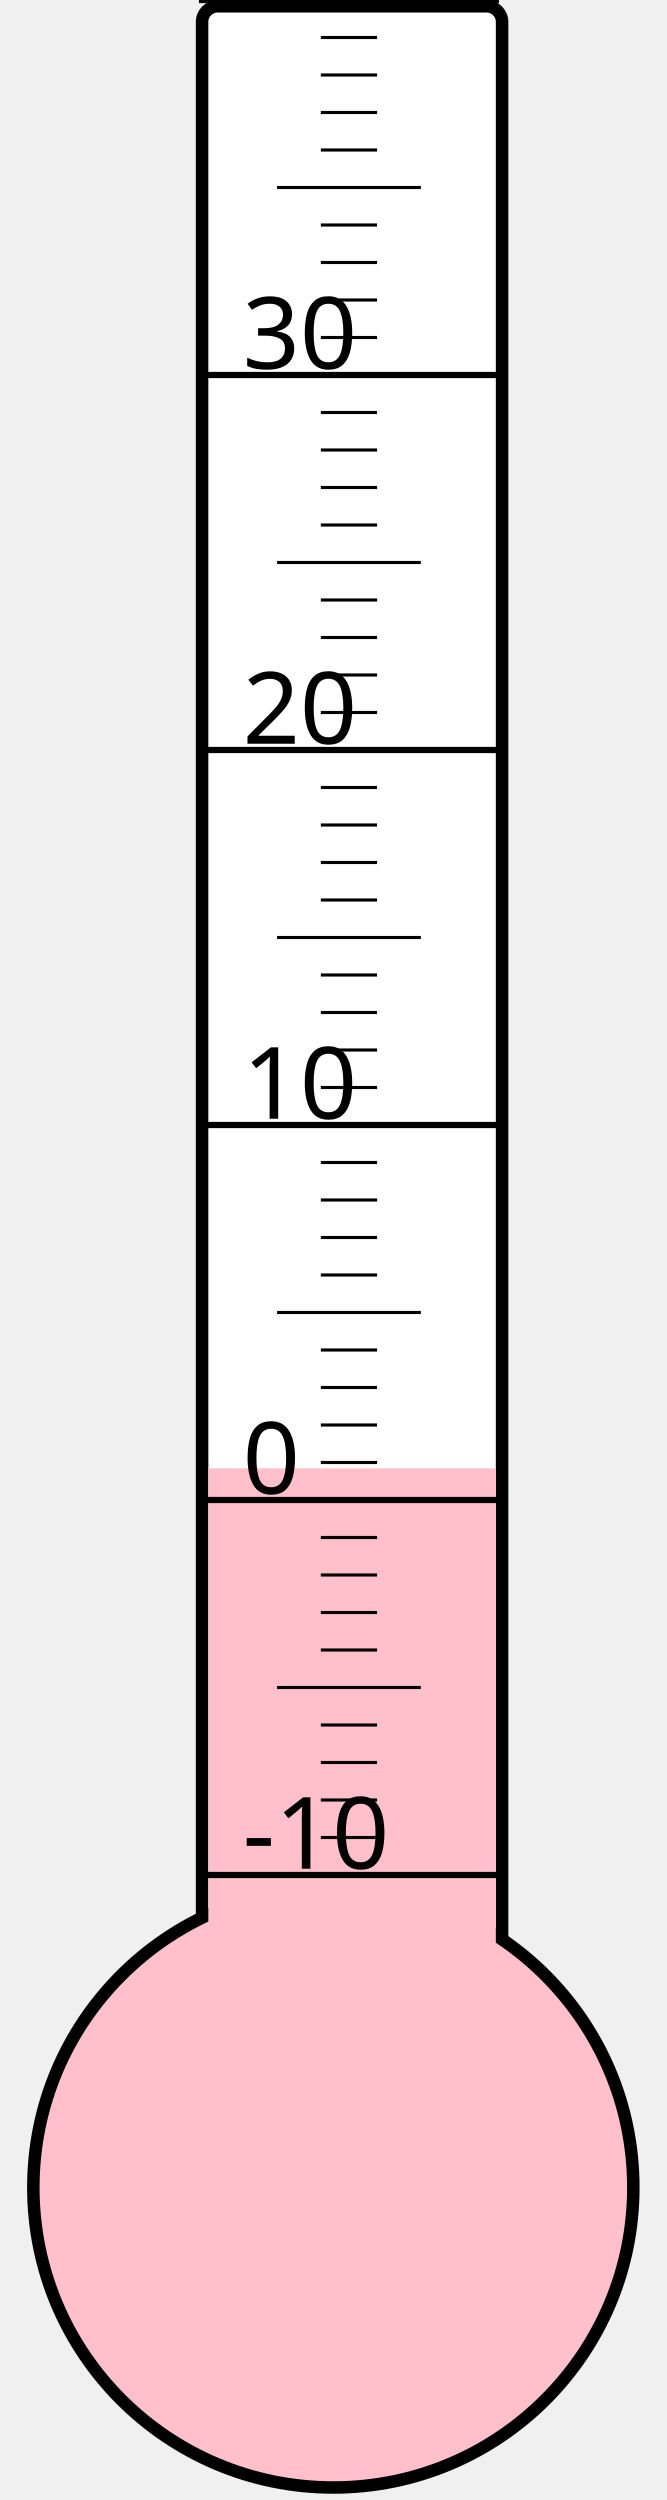
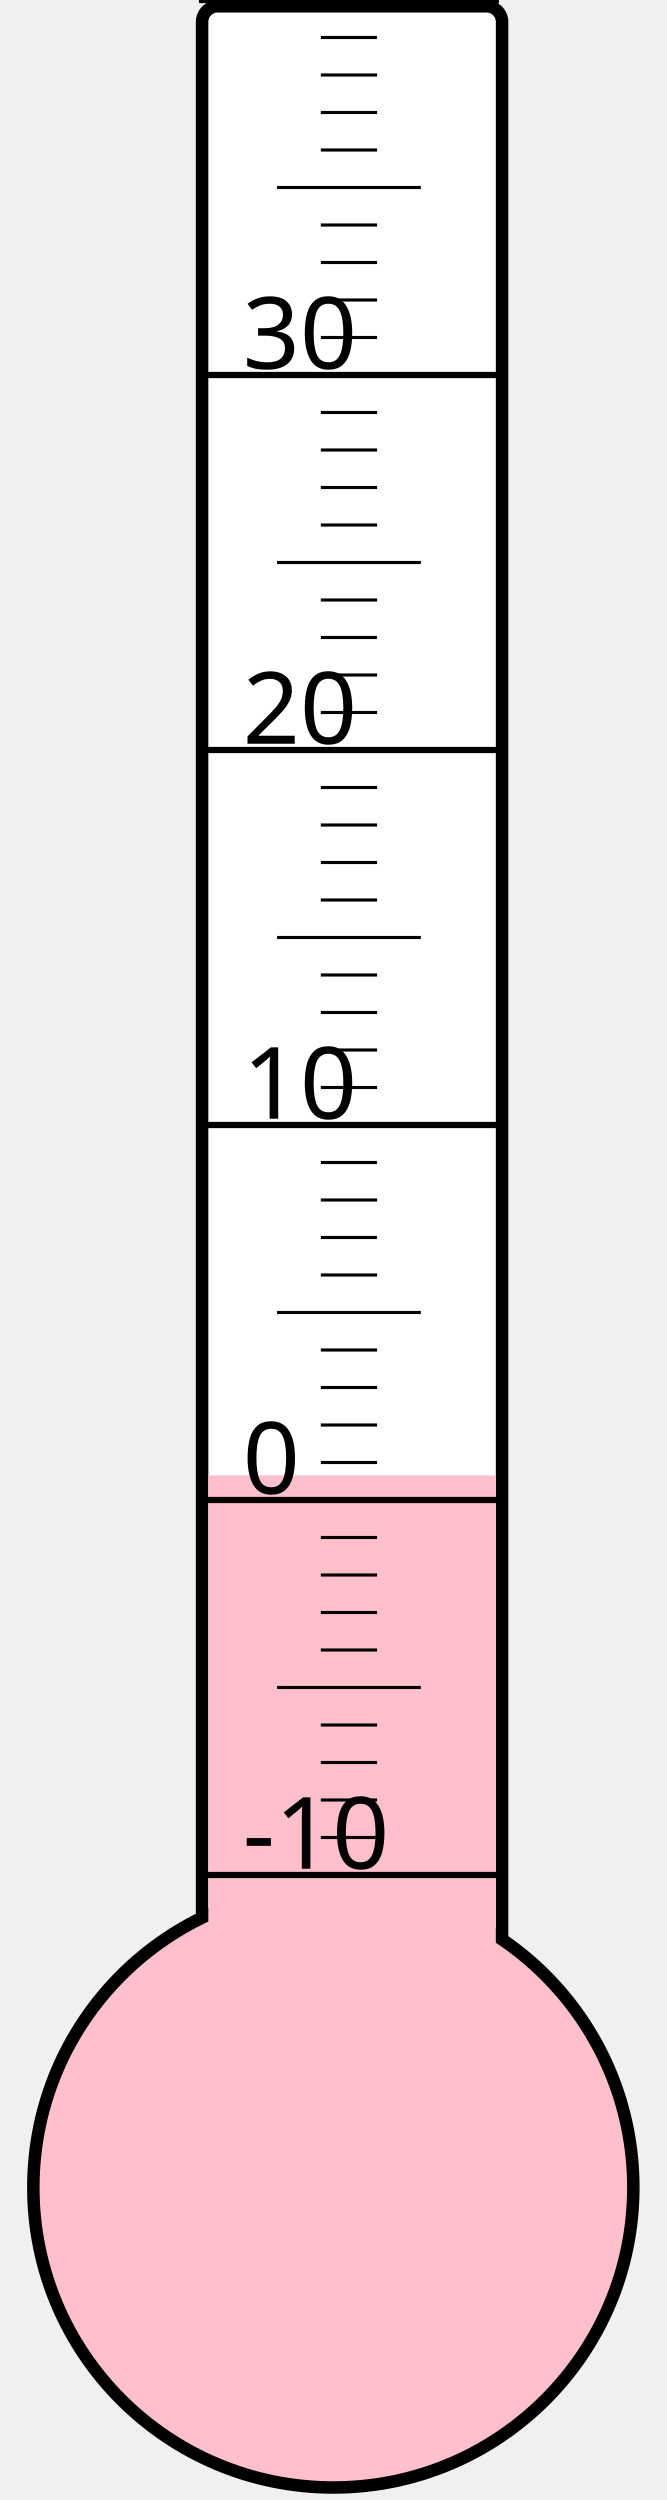
<svg xmlns="http://www.w3.org/2000/svg" width="40px" height="150px" viewBox="0 0 200 800">
  <rect width="200" height="800" x="0" y="0" style="fill: #ffffeb; fill-opacity: 0;" />
  <rect width="96" height="680" x="58" y="2" rx="5" ry="5" style="fill: white; fill-opacity: 1; stroke: black; stroke-width: 4;" />
  <circle cx="100" cy="700" r="96" style="fill: pink; stroke: black; stroke-width: 4;" />
-   <rect width="92" height="230.125" x="60" y="469.875" style="fill: pink; fill-opacity: 1; stroke-width: 0;" />
+   <rect width="92" height="227.875" x="60" y="472.125" style="fill: pink; fill-opacity: 1; stroke-width: 0;" />
  <text x="71" y="598" style="font-family: sans-serif; font-size: 24pt;">-10</text>
  <text x="71" y="478" style="font-family: sans-serif; font-size: 24pt;">0</text>
  <text x="71" y="358" style="font-family: sans-serif; font-size: 24pt;">10</text>
  <text x="71" y="238" style="font-family: sans-serif; font-size: 24pt;">20</text>
  <text x="71" y="118" style="font-family: sans-serif; font-size: 24pt;">30</text>
  <g style="stroke: black;">
    <line x1="57" y1="600" x2="153" y2="600" style="stroke-width: 2;" />
    <line x1="96" y1="588" x2="114" y2="588" style="stroke-width: 1;" />
    <line x1="96" y1="576" x2="114" y2="576" style="stroke-width: 1;" />
    <line x1="96" y1="564" x2="114" y2="564" style="stroke-width: 1;" />
    <line x1="96" y1="552" x2="114" y2="552" style="stroke-width: 1;" />
    <line x1="82" y1="540" x2="128" y2="540" style="stroke-width: 1;" />
    <line x1="96" y1="528" x2="114" y2="528" style="stroke-width: 1;" />
    <line x1="96" y1="516" x2="114" y2="516" style="stroke-width: 1;" />
    <line x1="96" y1="504" x2="114" y2="504" style="stroke-width: 1;" />
    <line x1="96" y1="492" x2="114" y2="492" style="stroke-width: 1;" />
    <line x1="57" y1="480" x2="153" y2="480" style="stroke-width: 2;" />
    <line x1="96" y1="468" x2="114" y2="468" style="stroke-width: 1;" />
    <line x1="96" y1="456" x2="114" y2="456" style="stroke-width: 1;" />
    <line x1="96" y1="444" x2="114" y2="444" style="stroke-width: 1;" />
    <line x1="96" y1="432" x2="114" y2="432" style="stroke-width: 1;" />
    <line x1="82" y1="420" x2="128" y2="420" style="stroke-width: 1;" />
    <line x1="96" y1="408" x2="114" y2="408" style="stroke-width: 1;" />
    <line x1="96" y1="396" x2="114" y2="396" style="stroke-width: 1;" />
    <line x1="96" y1="384" x2="114" y2="384" style="stroke-width: 1;" />
    <line x1="96" y1="372" x2="114" y2="372" style="stroke-width: 1;" />
    <line x1="57" y1="360" x2="153" y2="360" style="stroke-width: 2;" />
    <line x1="96" y1="348" x2="114" y2="348" style="stroke-width: 1;" />
    <line x1="96" y1="336" x2="114" y2="336" style="stroke-width: 1;" />
    <line x1="96" y1="324" x2="114" y2="324" style="stroke-width: 1;" />
    <line x1="96" y1="312" x2="114" y2="312" style="stroke-width: 1;" />
    <line x1="82" y1="300" x2="128" y2="300" style="stroke-width: 1;" />
    <line x1="96" y1="288" x2="114" y2="288" style="stroke-width: 1;" />
    <line x1="96" y1="276" x2="114" y2="276" style="stroke-width: 1;" />
    <line x1="96" y1="264" x2="114" y2="264" style="stroke-width: 1;" />
    <line x1="96" y1="252" x2="114" y2="252" style="stroke-width: 1;" />
    <line x1="57" y1="240" x2="153" y2="240" style="stroke-width: 2;" />
    <line x1="96" y1="228" x2="114" y2="228" style="stroke-width: 1;" />
    <line x1="96" y1="216" x2="114" y2="216" style="stroke-width: 1;" />
    <line x1="96" y1="204" x2="114" y2="204" style="stroke-width: 1;" />
    <line x1="96" y1="192" x2="114" y2="192" style="stroke-width: 1;" />
    <line x1="82" y1="180" x2="128" y2="180" style="stroke-width: 1;" />
    <line x1="96" y1="168" x2="114" y2="168" style="stroke-width: 1;" />
    <line x1="96" y1="156" x2="114" y2="156" style="stroke-width: 1;" />
    <line x1="96" y1="144" x2="114" y2="144" style="stroke-width: 1;" />
    <line x1="96" y1="132" x2="114" y2="132" style="stroke-width: 1;" />
    <line x1="57" y1="120" x2="153" y2="120" style="stroke-width: 2;" />
    <line x1="96" y1="108" x2="114" y2="108" style="stroke-width: 1;" />
    <line x1="96" y1="96" x2="114" y2="96" style="stroke-width: 1;" />
    <line x1="96" y1="84" x2="114" y2="84" style="stroke-width: 1;" />
    <line x1="96" y1="72" x2="114" y2="72" style="stroke-width: 1;" />
    <line x1="82" y1="60" x2="128" y2="60" style="stroke-width: 1;" />
    <line x1="96" y1="48" x2="114" y2="48" style="stroke-width: 1;" />
    <line x1="96" y1="36" x2="114" y2="36" style="stroke-width: 1;" />
    <line x1="96" y1="24" x2="114" y2="24" style="stroke-width: 1;" />
    <line x1="96" y1="12" x2="114" y2="12" style="stroke-width: 1;" />
    <line x1="57" y1="0" x2="153" y2="0" style="stroke-width: 2;" />
  </g>
</svg>
